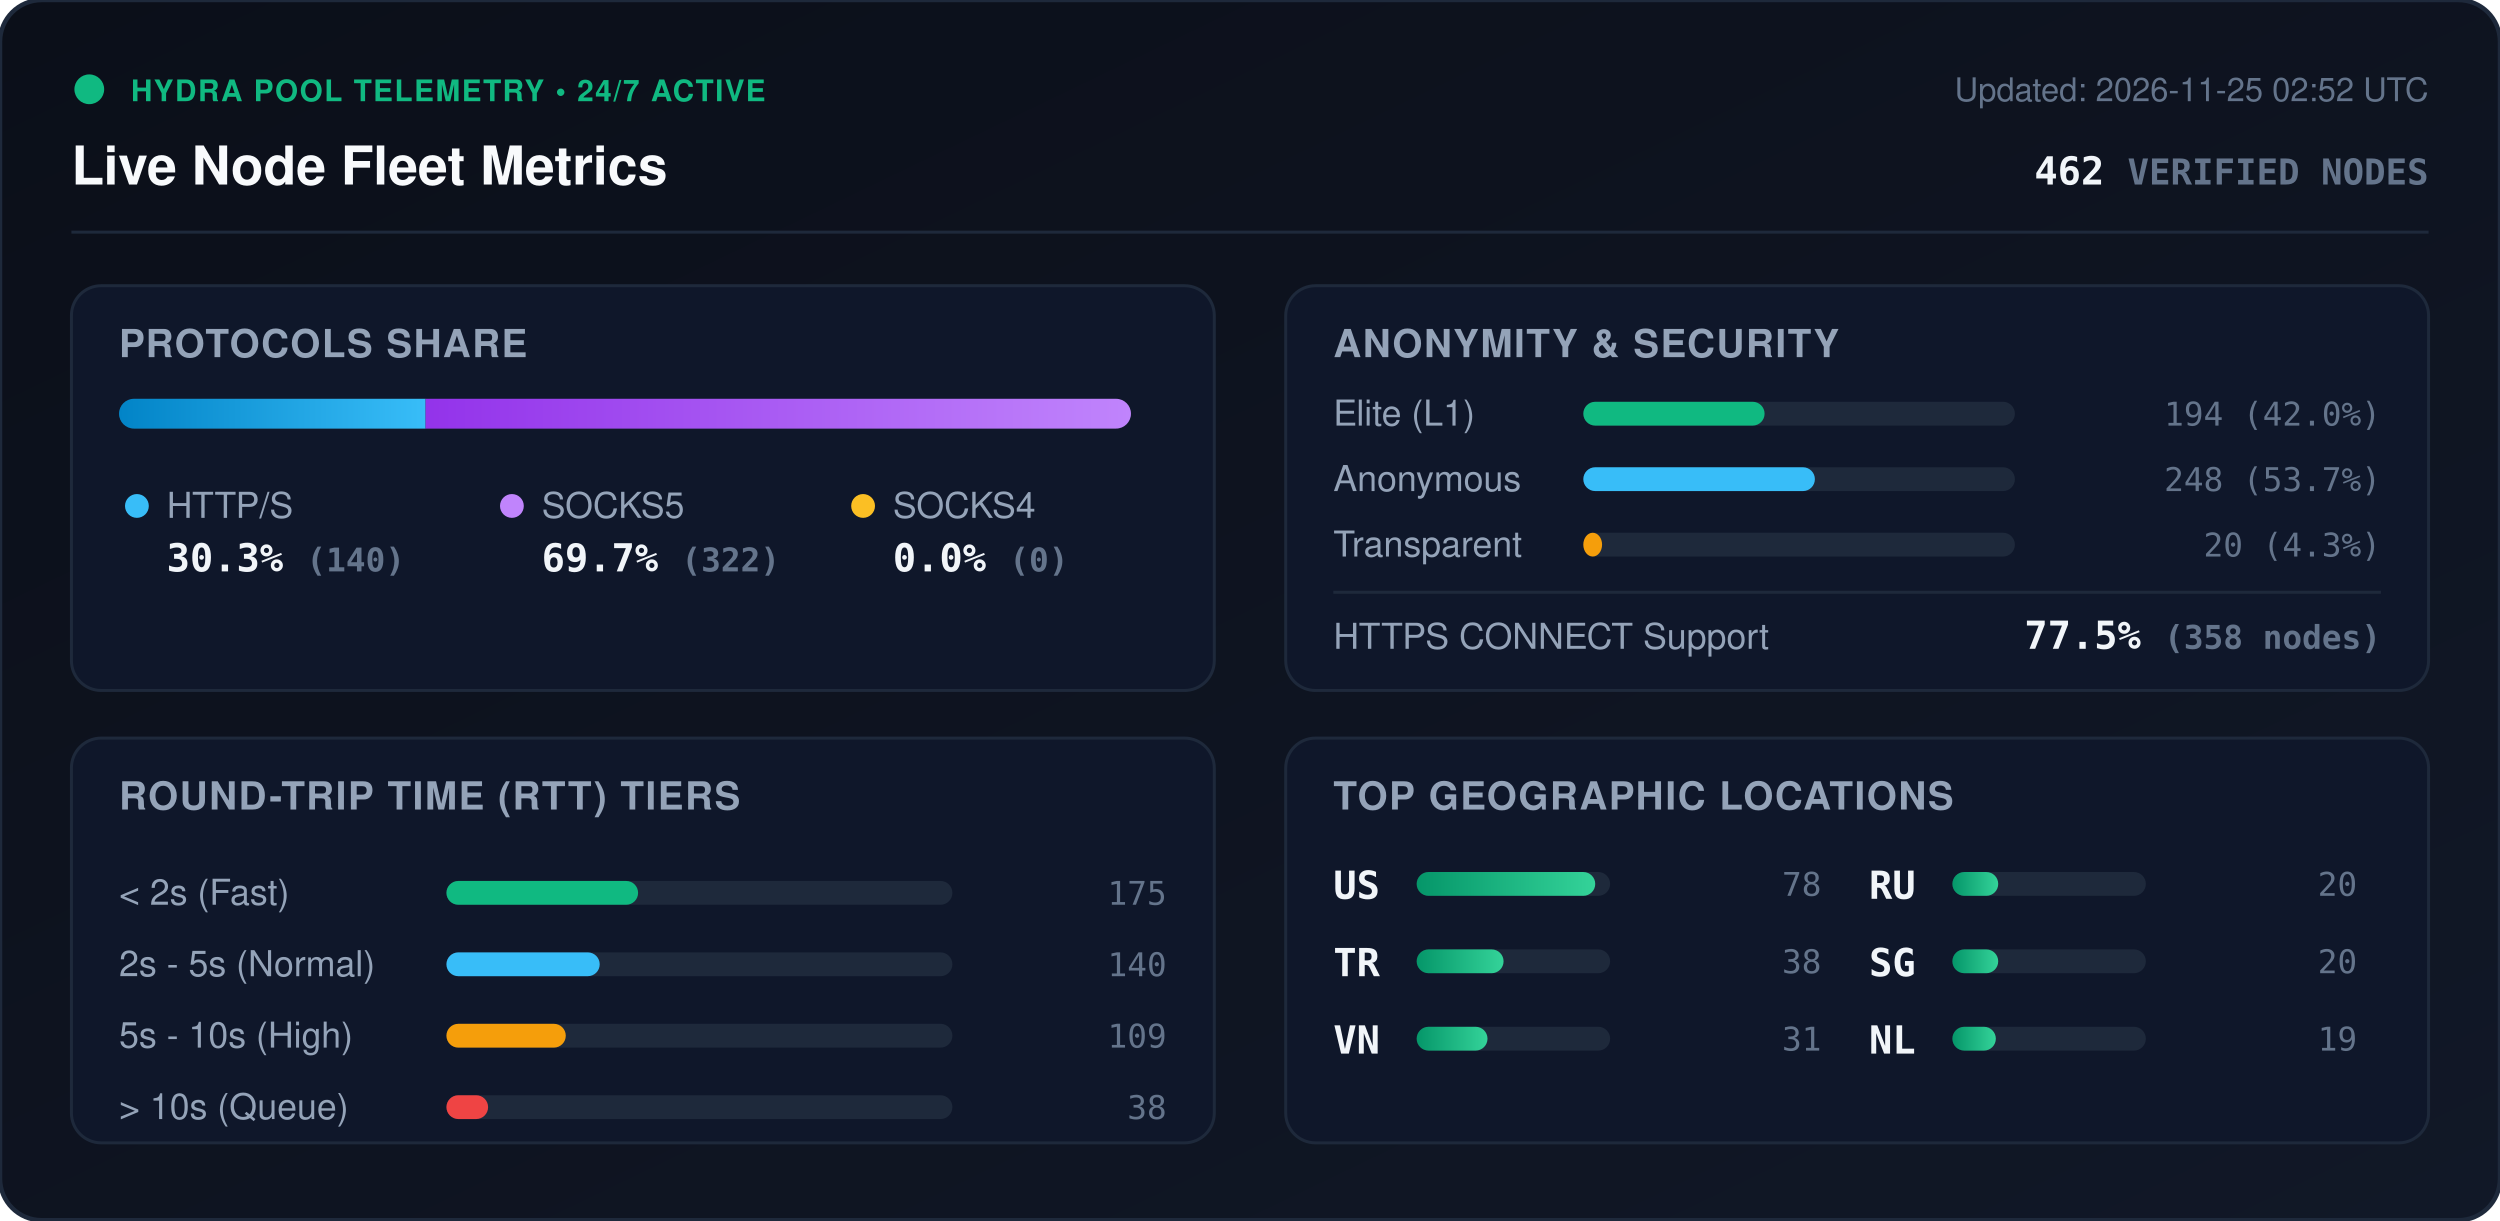
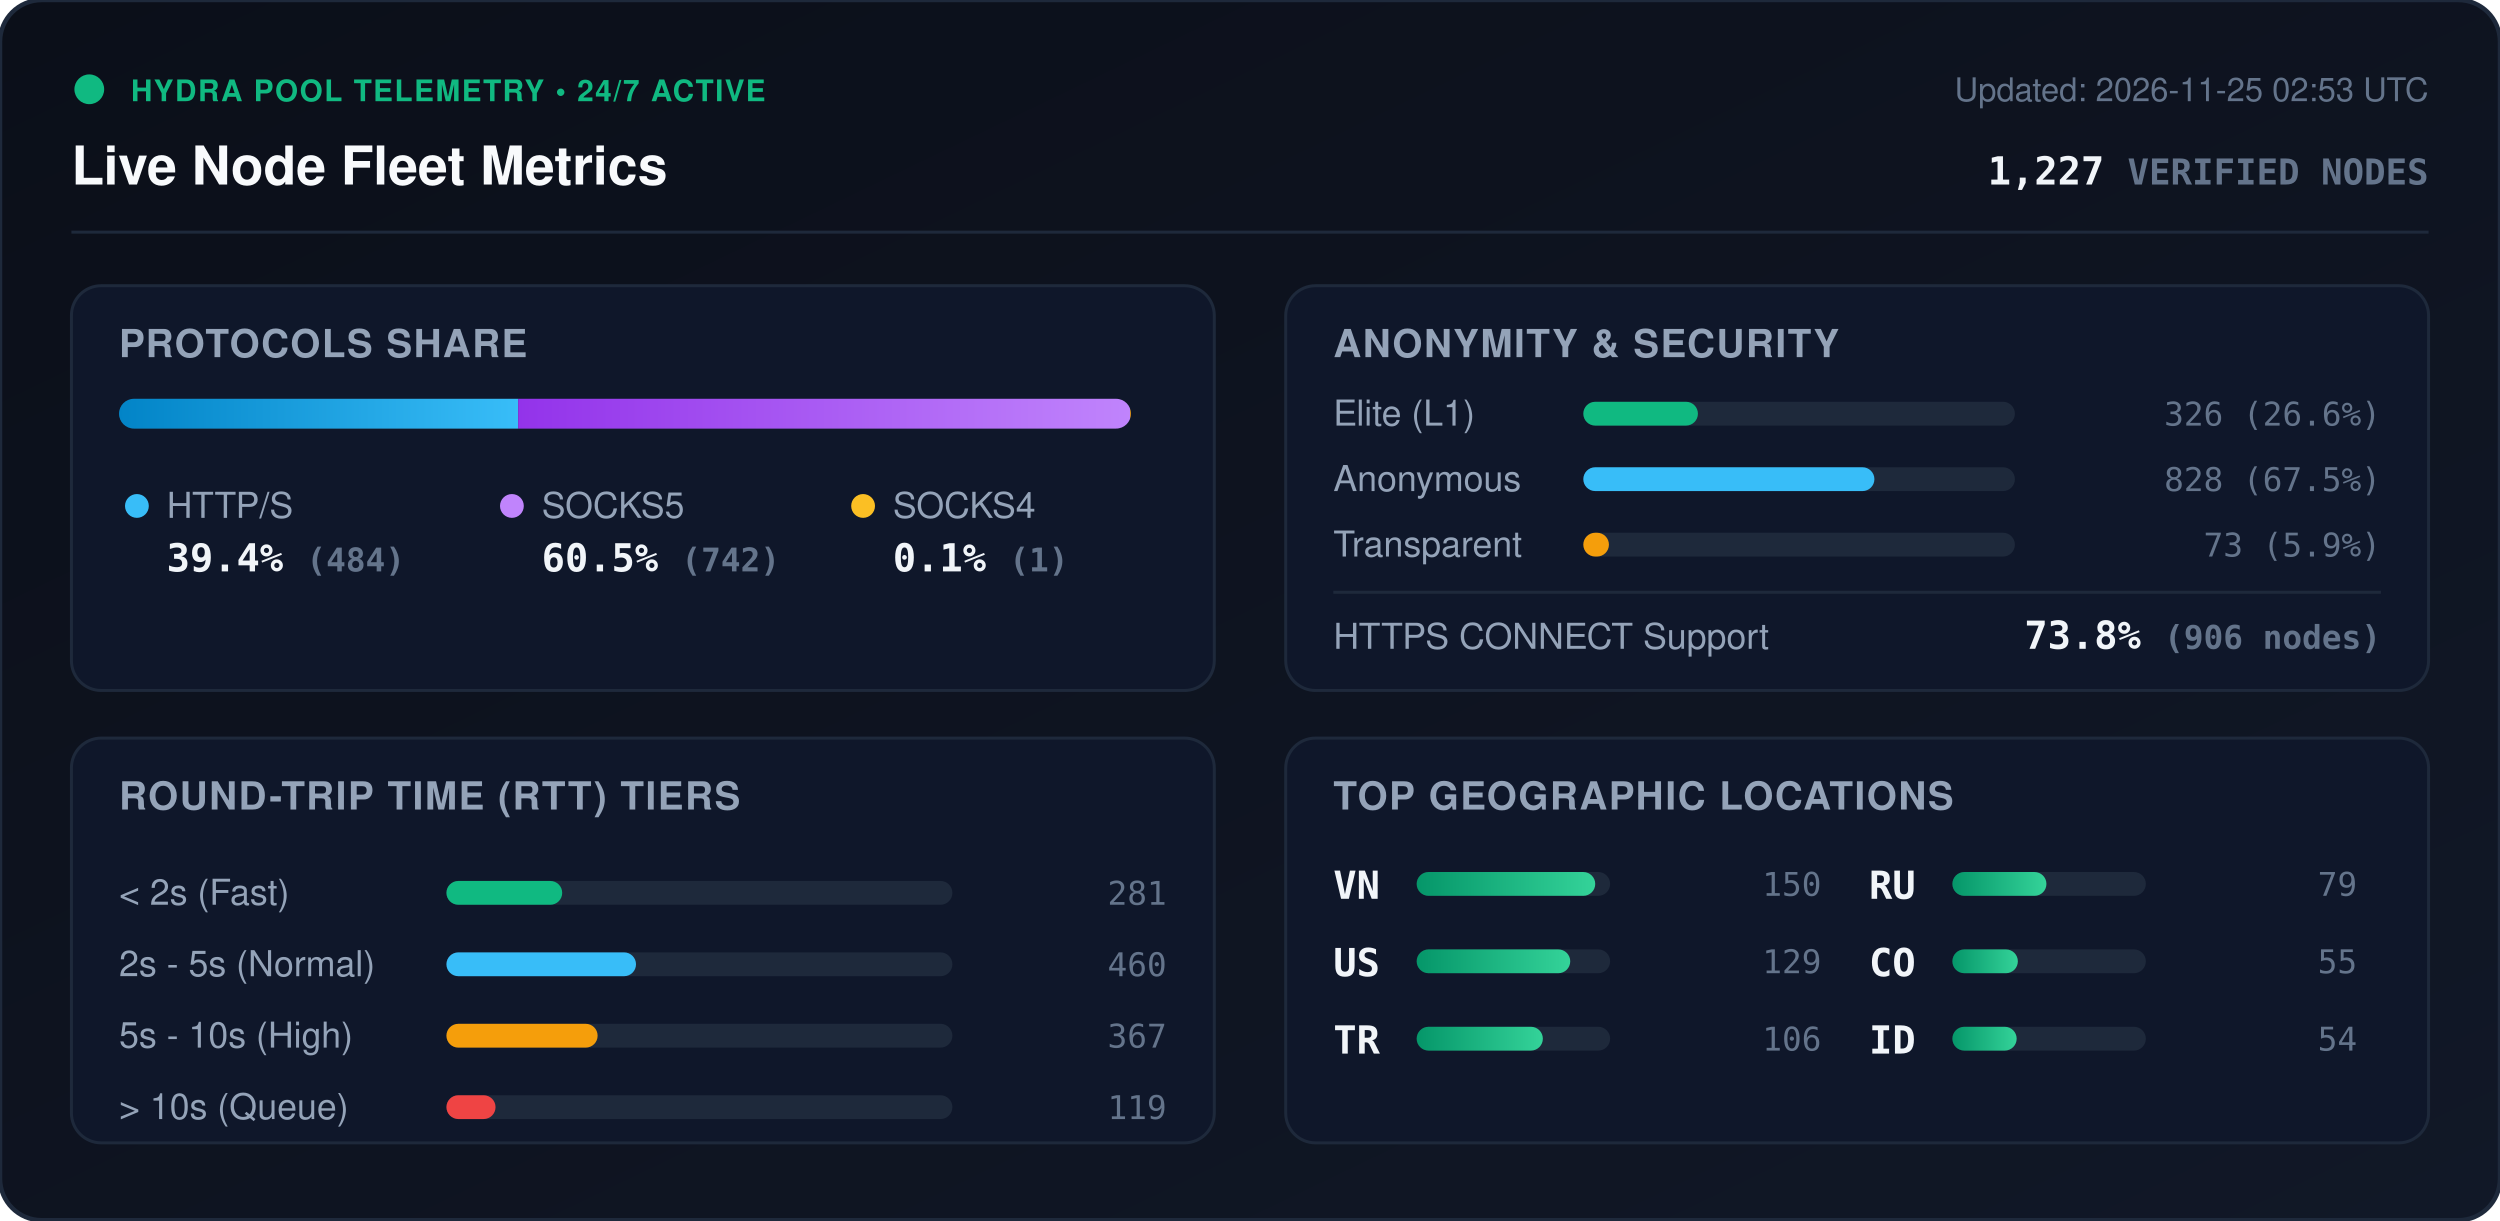
<svg xmlns="http://www.w3.org/2000/svg" viewBox="0 0 840 410" width="840" height="410" style="max-width: 100%; height: auto;">
  <defs>
    <linearGradient id="bg" x1="0%" y1="0%" x2="100%" y2="100%">
      <stop offset="0%" stop-color="#0b0f19" />
      <stop offset="100%" stop-color="#111827" />
    </linearGradient>
    <linearGradient id="bar-http" x1="0%" y1="0%" x2="100%" y2="0%">
      <stop offset="0%" stop-color="#0284c7" />
      <stop offset="100%" stop-color="#38bdf8" />
    </linearGradient>
    <linearGradient id="bar-socks5" x1="0%" y1="0%" x2="100%" y2="0%">
      <stop offset="0%" stop-color="#9333ea" />
      <stop offset="100%" stop-color="#c084fc" />
    </linearGradient>
    <linearGradient id="bar-socks4" x1="0%" y1="0%" x2="100%" y2="0%">
      <stop offset="0%" stop-color="#d97706" />
      <stop offset="100%" stop-color="#fbbf24" />
    </linearGradient>
    <linearGradient id="bar-green" x1="0%" y1="0%" x2="100%" y2="0%">
      <stop offset="0%" stop-color="#059669" />
      <stop offset="100%" stop-color="#34d399" />
    </linearGradient>
    <clipPath id="prog-track-clip">
      <rect width="340.0" height="10" rx="5" />
    </clipPath>
    <style>
      .title { font: 700 18px -apple-system, BlinkMacSystemFont, 'Segoe UI', Helvetica, Arial, sans-serif; fill: #f8fafc; }
      .sub { font: 500 11px -apple-system, BlinkMacSystemFont, 'Segoe UI', Helvetica, Arial, sans-serif; fill: #64748b; }
      .section-hdr { font: 600 13px -apple-system, BlinkMacSystemFont, 'Segoe UI', Helvetica, Arial, sans-serif; fill: #94a3b8; letter-spacing: 0.5px; }
      .metric-val { font: 700 13px -apple-system, BlinkMacSystemFont, 'Segoe UI', Helvetica, Arial, sans-serif; fill: #f1f5f9; }
      .metric-lbl { font: 500 12px -apple-system, BlinkMacSystemFont, 'Segoe UI', Helvetica, Arial, sans-serif; fill: #94a3b8; }
      .badge-txt { font: 700 10px -apple-system, BlinkMacSystemFont, 'Segoe UI', Helvetica, Arial, sans-serif; fill: #10b981; letter-spacing: 0.5px; }
      .mono { font-family: ui-monospace, SFMono-Regular, Menlo, Monaco, Consolas, monospace; }
      .pulse { animation: beacon 2s infinite ease-in-out; }
      @keyframes beacon { 0%, 100% { opacity: 1; } 50% { opacity: 0.35; } }
    </style>
  </defs>
  <rect width="840" height="410" rx="14" fill="url(#bg)" stroke="#1e293b" stroke-width="1.5" />
  <g transform="translate(24, 24)">
    <circle cx="6" cy="6" r="5" fill="#10b981" class="pulse" />
    <text x="20" y="10" class="badge-txt">HYDRA POOL TELEMETRY • 24/7 ACTIVE</text>
    <text x="0" y="38" class="title">Live Node Fleet Metrics</text>
-     <text x="792" y="10" text-anchor="end" class="sub">Updated: 2026-11-25 02:52 UTC</text>
-     <text x="792" y="38" text-anchor="end" class="metric-val mono" fill="#38bdf8">462 <tspan font-size="12" fill="#64748b">VERIFIED NODES</tspan>
+     <text x="792" y="10" text-anchor="end" class="sub">Updated: 2026-11-25 02:53 UTC</text>
+     <text x="792" y="38" text-anchor="end" class="metric-val mono" fill="#38bdf8">1,227 <tspan font-size="12" fill="#64748b">VERIFIED NODES</tspan>
    </text>
  </g>
  <line x1="24" y1="78" x2="816" y2="78" stroke="#1e293b" stroke-width="1" />
  <g transform="translate(24, 96)">
    <rect width="384" height="136" rx="10" fill="#0f172a" stroke="#1e293b" />
    <text x="16" y="24" class="section-hdr">PROTOCOLS SHARE</text>
    <g transform="translate(16, 38)">
      <rect width="340.0" height="10" rx="5" fill="#1e293b" />
      <g clip-path="url(#prog-track-clip)">
-         <rect x="0" width="103.0" height="10" fill="url(#bar-http)" />
-         <rect x="103.0" width="237.0" height="10" fill="url(#bar-socks5)" />
-         <rect x="340.0" width="0.0" height="10" fill="url(#bar-socks4)" />
+         <rect x="0" width="134.1" height="10" fill="url(#bar-http)" />
+         <rect x="134.1" width="205.6" height="10" fill="url(#bar-socks5)" />
+         <rect x="339.7" width="0.3" height="10" fill="url(#bar-socks4)" />
      </g>
    </g>
    <g transform="translate(16, 68)">
      <circle cx="6" cy="6" r="4" fill="#38bdf8" />
      <text x="16" y="10" class="metric-lbl">HTTP/S</text>
-       <text x="16" y="28" class="metric-val mono">30.3% <tspan font-size="11" fill="#64748b">(140)</tspan>
+       <text x="16" y="28" class="metric-val mono">39.4% <tspan font-size="11" fill="#64748b">(484)</tspan>
      </text>
      <circle cx="132" cy="6" r="4" fill="#c084fc" />
      <text x="142" y="10" class="metric-lbl">SOCKS5</text>
-       <text x="142" y="28" class="metric-val mono">69.7% <tspan font-size="11" fill="#64748b">(322)</tspan>
+       <text x="142" y="28" class="metric-val mono">60.5% <tspan font-size="11" fill="#64748b">(742)</tspan>
      </text>
      <circle cx="250" cy="6" r="4" fill="#fbbf24" />
      <text x="260" y="10" class="metric-lbl">SOCKS4</text>
-       <text x="260" y="28" class="metric-val mono">0.0% <tspan font-size="11" fill="#64748b">(0)</tspan>
+       <text x="260" y="28" class="metric-val mono">0.1% <tspan font-size="11" fill="#64748b">(1)</tspan>
      </text>
    </g>
  </g>
  <g transform="translate(432, 96)">
    <rect width="384" height="136" rx="10" fill="#0f172a" stroke="#1e293b" />
    <text x="16" y="24" class="section-hdr">ANONYMITY &amp; SECURITY</text>
    <text x="16" y="47" class="metric-lbl">Elite (L1)</text>
    <rect x="100" y="39" width="145.0" height="8" rx="4" fill="#1e293b" />
-     <rect x="100" y="39" width="60.9" height="8" rx="4" fill="#10b981" />
-     <text x="368" y="47" text-anchor="end" class="mono sub" fill="#e2e8f0">194 (42.0%)</text>
+     <rect x="100" y="39" width="38.5" height="8" rx="4" fill="#10b981" />
+     <text x="368" y="47" text-anchor="end" class="mono sub" fill="#e2e8f0">326 (26.6%)</text>
    <text x="16" y="69" class="metric-lbl">Anonymous</text>
    <rect x="100" y="61" width="145.0" height="8" rx="4" fill="#1e293b" />
-     <rect x="100" y="61" width="77.8" height="8" rx="4" fill="#38bdf8" />
-     <text x="368" y="69" text-anchor="end" class="mono sub" fill="#e2e8f0">248 (53.7%)</text>
+     <rect x="100" y="61" width="97.8" height="8" rx="4" fill="#38bdf8" />
+     <text x="368" y="69" text-anchor="end" class="mono sub" fill="#e2e8f0">828 (67.5%)</text>
    <text x="16" y="91" class="metric-lbl">Transparent</text>
    <rect x="100" y="83" width="145.0" height="8" rx="4" fill="#1e293b" />
-     <rect x="100" y="83" width="6.3" height="8" rx="4" fill="#f59e0b" />
-     <text x="368" y="91" text-anchor="end" class="mono sub" fill="#e2e8f0">20 (4.3%)</text>
+     <rect x="100" y="83" width="8.6" height="8" rx="4" fill="#f59e0b" />
+     <text x="368" y="91" text-anchor="end" class="mono sub" fill="#e2e8f0">73 (5.9%)</text>
    <line x1="16" y1="103" x2="368" y2="103" stroke="#1e293b" stroke-width="1" />
    <text x="16" y="122" class="metric-lbl">HTTPS CONNECT Support</text>
-     <text x="368" y="122" text-anchor="end" class="metric-val mono" fill="#34d399">77.5% <tspan font-size="11" fill="#64748b">(358 nodes)</tspan>
+     <text x="368" y="122" text-anchor="end" class="metric-val mono" fill="#34d399">73.8% <tspan font-size="11" fill="#64748b">(906 nodes)</tspan>
    </text>
  </g>
  <g transform="translate(24, 248)">
    <rect width="384" height="136" rx="10" fill="#0f172a" stroke="#1e293b" />
    <text x="16" y="24" class="section-hdr">ROUND-TRIP TIME (RTT) TIERS</text>
    <g transform="translate(16, 42)">
      <text x="0" y="14" class="metric-lbl">&lt; 2s (Fast)</text>
      <rect x="110" y="6" width="170" height="8" rx="4" fill="#1e293b" />
-       <rect x="110" y="6" width="64.4" height="8" rx="4" fill="#10b981" />
-       <text x="352" y="14" text-anchor="end" class="mono sub">175</text>
+       <rect x="110" y="6" width="38.9" height="8" rx="4" fill="#10b981" />
+       <text x="352" y="14" text-anchor="end" class="mono sub">281</text>
      <text x="0" y="38" class="metric-lbl">2s - 5s (Normal)</text>
      <rect x="110" y="30" width="170" height="8" rx="4" fill="#1e293b" />
-       <rect x="110" y="30" width="51.5" height="8" rx="4" fill="#38bdf8" />
-       <text x="352" y="38" text-anchor="end" class="mono sub">140</text>
+       <rect x="110" y="30" width="63.7" height="8" rx="4" fill="#38bdf8" />
+       <text x="352" y="38" text-anchor="end" class="mono sub">460</text>
      <text x="0" y="62" class="metric-lbl">5s - 10s (High)</text>
      <rect x="110" y="54" width="170" height="8" rx="4" fill="#1e293b" />
-       <rect x="110" y="54" width="40.1" height="8" rx="4" fill="#f59e0b" />
-       <text x="352" y="62" text-anchor="end" class="mono sub">109</text>
+       <rect x="110" y="54" width="50.8" height="8" rx="4" fill="#f59e0b" />
+       <text x="352" y="62" text-anchor="end" class="mono sub">367</text>
      <text x="0" y="86" class="metric-lbl">&gt; 10s (Queue)</text>
      <rect x="110" y="78" width="170" height="8" rx="4" fill="#1e293b" />
-       <rect x="110" y="78" width="14.0" height="8" rx="4" fill="#ef4444" />
-       <text x="352" y="86" text-anchor="end" class="mono sub">38</text>
+       <rect x="110" y="78" width="16.5" height="8" rx="4" fill="#ef4444" />
+       <text x="352" y="86" text-anchor="end" class="mono sub">119</text>
    </g>
  </g>
  <g transform="translate(432, 248)">
    <rect width="384" height="136" rx="10" fill="#0f172a" stroke="#1e293b" />
    <text x="16" y="24" class="section-hdr">TOP GEOGRAPHIC LOCATIONS</text>
    <g transform="translate(16, 42)">
      <g transform="translate(0, 0)">
+         <text x="0" y="12" class="mono metric-val" font-size="12">VN</text>
+         <rect x="28" y="3" width="65" height="8" rx="4" fill="#1e293b" />
+         <rect x="28" y="3" width="60.0" height="8" rx="4" fill="url(#bar-green)" />
+         <text x="164" y="11" text-anchor="end" class="mono sub">150</text>
+       </g>
+       <g transform="translate(0, 26)">
        <text x="0" y="12" class="mono metric-val" font-size="12">US</text>
        <rect x="28" y="3" width="65" height="8" rx="4" fill="#1e293b" />
-         <rect x="28" y="3" width="60.0" height="8" rx="4" fill="url(#bar-green)" />
-         <text x="164" y="11" text-anchor="end" class="mono sub">78</text>
+         <rect x="28" y="3" width="51.6" height="8" rx="4" fill="url(#bar-green)" />
+         <text x="164" y="11" text-anchor="end" class="mono sub">129</text>
      </g>
-       <g transform="translate(0, 26)">
+       <g transform="translate(0, 52)">
        <text x="0" y="12" class="mono metric-val" font-size="12">TR</text>
        <rect x="28" y="3" width="65" height="8" rx="4" fill="#1e293b" />
-         <rect x="28" y="3" width="29.2" height="8" rx="4" fill="url(#bar-green)" />
-         <text x="164" y="11" text-anchor="end" class="mono sub">38</text>
-       </g>
-       <g transform="translate(0, 52)">
-         <text x="0" y="12" class="mono metric-val" font-size="12">VN</text>
-         <rect x="28" y="3" width="65" height="8" rx="4" fill="#1e293b" />
-         <rect x="28" y="3" width="23.8" height="8" rx="4" fill="url(#bar-green)" />
-         <text x="164" y="11" text-anchor="end" class="mono sub">31</text>
+         <rect x="28" y="3" width="42.4" height="8" rx="4" fill="url(#bar-green)" />
+         <text x="164" y="11" text-anchor="end" class="mono sub">106</text>
      </g>
      <g transform="translate(180, 0)">
        <text x="0" y="12" class="mono metric-val" font-size="12">RU</text>
        <rect x="28" y="3" width="65" height="8" rx="4" fill="#1e293b" />
-         <rect x="28" y="3" width="15.4" height="8" rx="4" fill="url(#bar-green)" />
-         <text x="164" y="11" text-anchor="end" class="mono sub">20</text>
+         <rect x="28" y="3" width="31.6" height="8" rx="4" fill="url(#bar-green)" />
+         <text x="164" y="11" text-anchor="end" class="mono sub">79</text>
      </g>
      <g transform="translate(180, 26)">
-         <text x="0" y="12" class="mono metric-val" font-size="12">SG</text>
+         <text x="0" y="12" class="mono metric-val" font-size="12">CO</text>
        <rect x="28" y="3" width="65" height="8" rx="4" fill="#1e293b" />
-         <rect x="28" y="3" width="15.4" height="8" rx="4" fill="url(#bar-green)" />
-         <text x="164" y="11" text-anchor="end" class="mono sub">20</text>
+         <rect x="28" y="3" width="22.0" height="8" rx="4" fill="url(#bar-green)" />
+         <text x="164" y="11" text-anchor="end" class="mono sub">55</text>
      </g>
      <g transform="translate(180, 52)">
-         <text x="0" y="12" class="mono metric-val" font-size="12">NL</text>
+         <text x="0" y="12" class="mono metric-val" font-size="12">ID</text>
        <rect x="28" y="3" width="65" height="8" rx="4" fill="#1e293b" />
-         <rect x="28" y="3" width="14.6" height="8" rx="4" fill="url(#bar-green)" />
-         <text x="164" y="11" text-anchor="end" class="mono sub">19</text>
+         <rect x="28" y="3" width="21.6" height="8" rx="4" fill="url(#bar-green)" />
+         <text x="164" y="11" text-anchor="end" class="mono sub">54</text>
      </g>
    </g>
  </g>
</svg>
